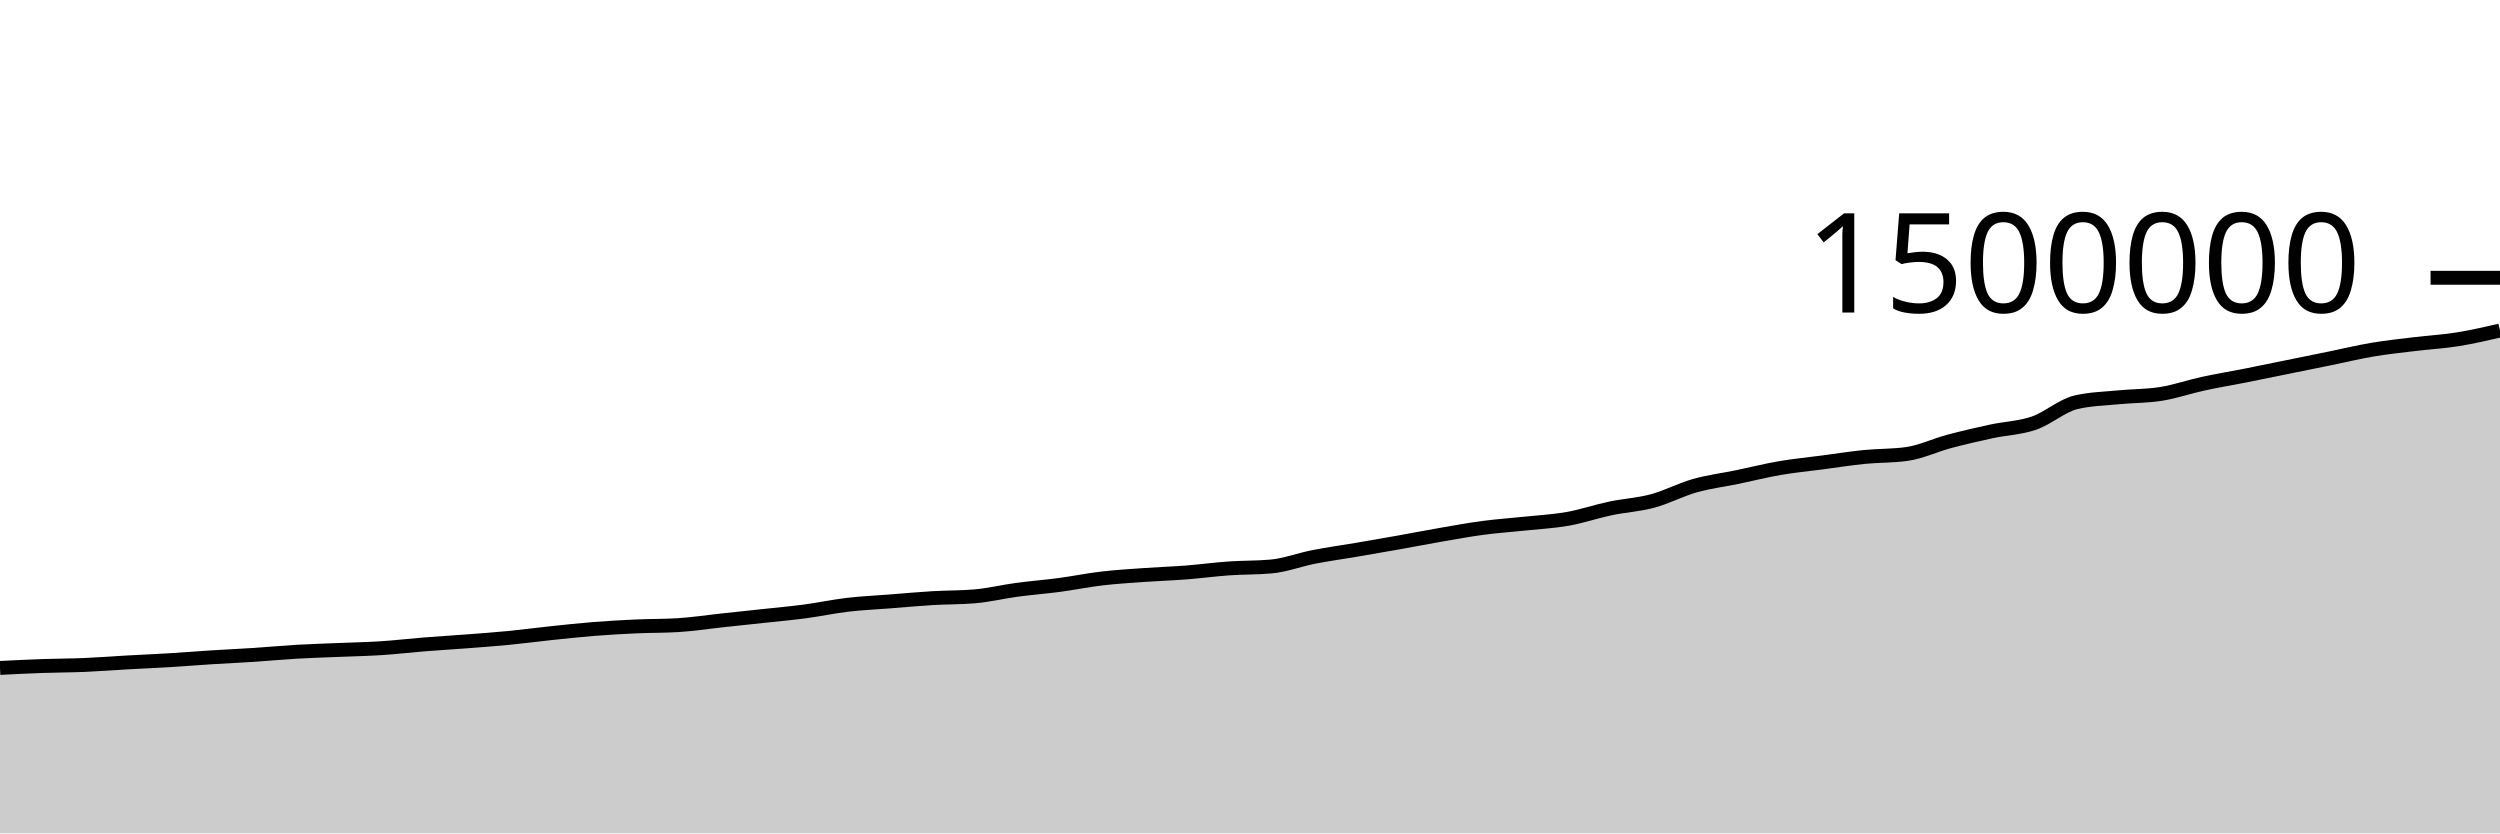
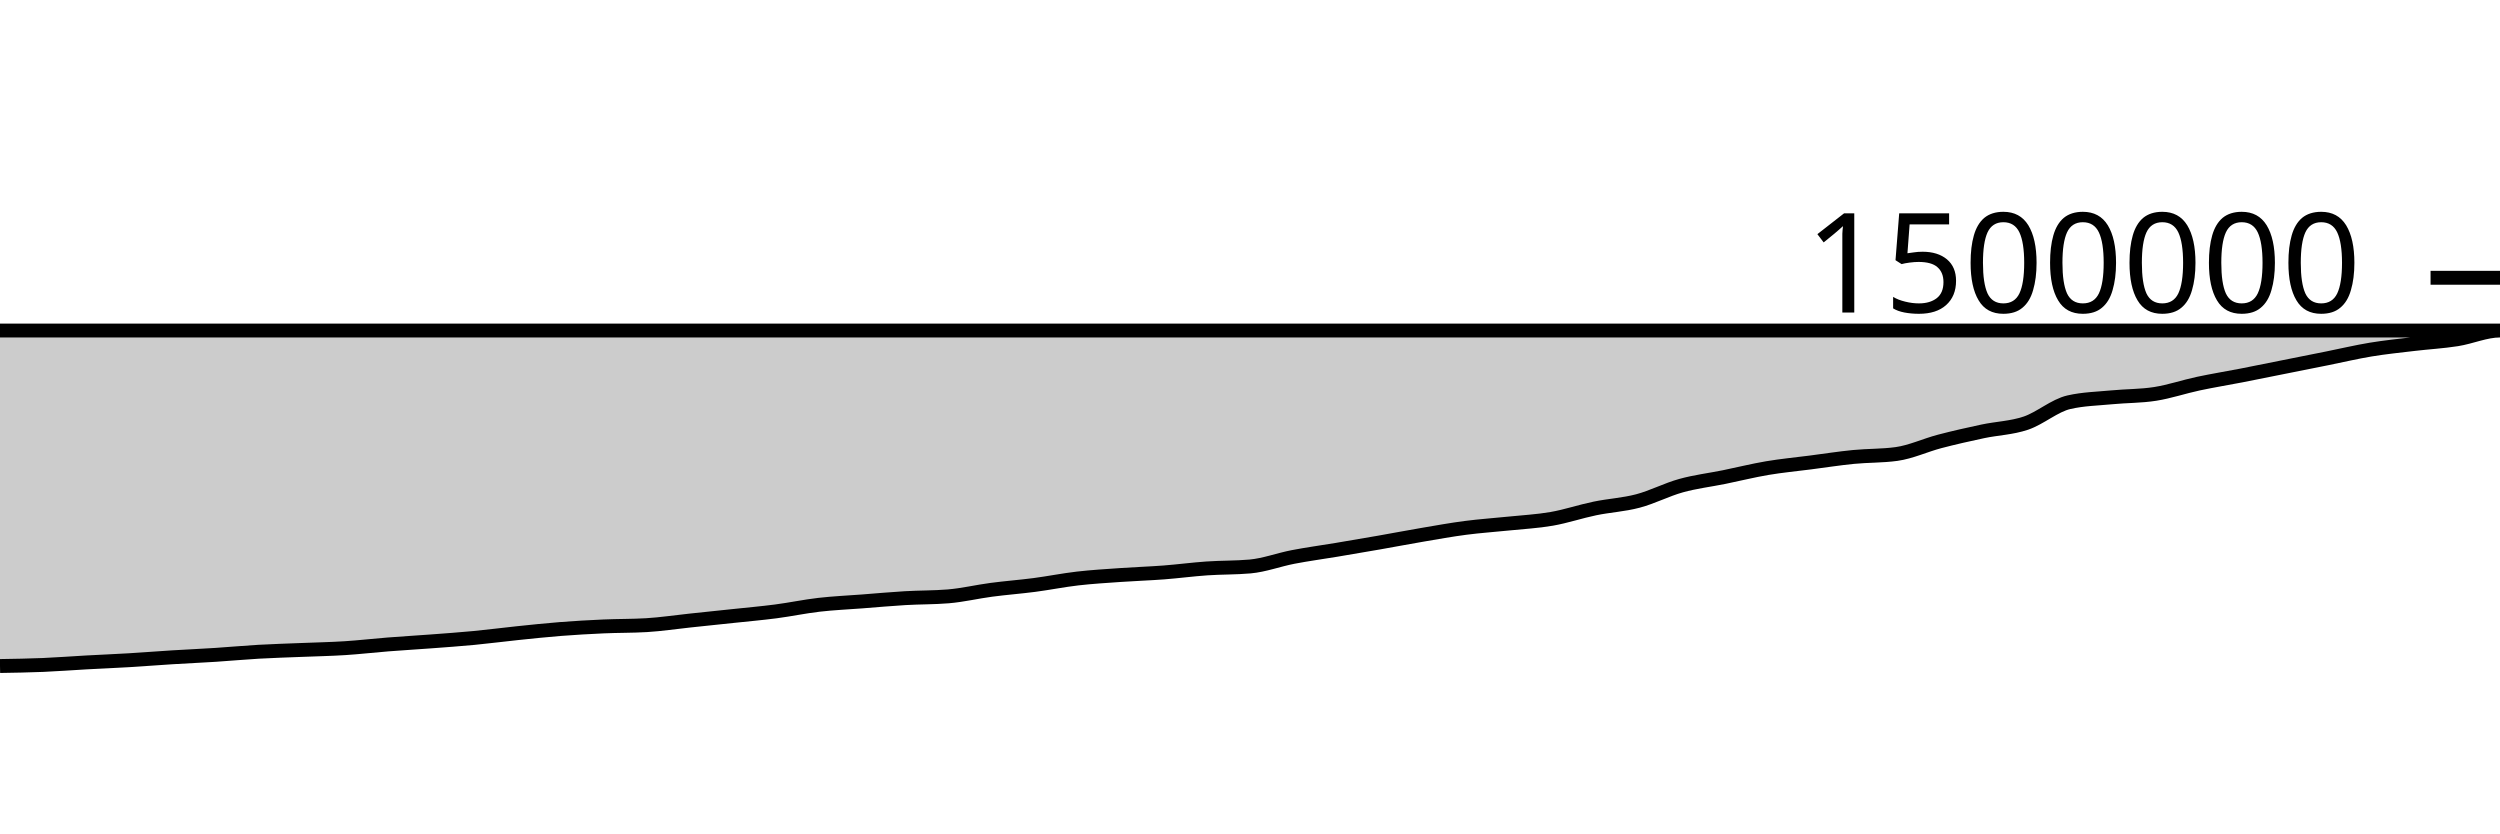
<svg xmlns="http://www.w3.org/2000/svg" viewBox="0 0 180 60">
  <g transform="translate(0,20)">
-     <path class="area" fill="rgba(0, 0, 0, 0.2)" d="M0,28.091C1.017,28.04,2.034,27.988,3.051,27.953C4.068,27.917,5.085,27.92,6.102,27.877C7.119,27.834,8.136,27.752,9.153,27.695C10.169,27.638,11.186,27.596,12.203,27.535C13.22,27.473,14.237,27.389,15.254,27.325C16.271,27.261,17.288,27.217,18.305,27.15C19.322,27.083,20.339,26.985,21.356,26.926C22.373,26.867,23.39,26.838,24.407,26.796C25.424,26.753,26.441,26.735,27.458,26.669C28.475,26.603,29.492,26.482,30.508,26.4C31.525,26.319,32.542,26.259,33.559,26.181C34.576,26.103,35.593,26.031,36.61,25.932C37.627,25.833,38.644,25.696,39.661,25.589C40.678,25.482,41.695,25.37,42.712,25.289C43.729,25.208,44.746,25.15,45.763,25.103C46.78,25.057,47.797,25.072,48.814,25.011C49.831,24.949,50.847,24.791,51.864,24.682C52.881,24.572,53.898,24.465,54.915,24.355C55.932,24.244,56.949,24.155,57.966,24.02C58.983,23.885,60,23.665,61.017,23.545C62.034,23.426,63.051,23.382,64.068,23.303C65.085,23.223,66.102,23.128,67.119,23.067C68.136,23.006,69.153,23.024,70.169,22.938C71.186,22.852,72.203,22.603,73.22,22.466C74.237,22.329,75.254,22.252,76.271,22.117C77.288,21.981,78.305,21.772,79.322,21.652C80.339,21.533,81.356,21.472,82.373,21.4C83.39,21.327,84.407,21.295,85.424,21.216C86.441,21.137,87.458,20.997,88.475,20.926C89.492,20.854,90.508,20.879,91.525,20.787C92.542,20.694,93.559,20.3,94.576,20.101C95.593,19.901,96.61,19.764,97.627,19.591C98.644,19.417,99.661,19.242,100.678,19.061C101.695,18.88,102.712,18.681,103.729,18.505C104.746,18.329,105.763,18.142,106.78,18.007C107.797,17.872,108.814,17.804,109.831,17.696C110.847,17.588,111.864,17.538,112.881,17.357C113.898,17.176,114.915,16.824,115.932,16.61C116.949,16.395,117.966,16.345,118.983,16.071C120,15.797,121.017,15.254,122.034,14.967C123.051,14.68,124.068,14.559,125.085,14.349C126.102,14.138,127.119,13.879,128.136,13.704C129.153,13.529,130.169,13.433,131.186,13.299C132.203,13.165,133.22,13.003,134.237,12.901C135.254,12.799,136.271,12.83,137.288,12.687C138.305,12.544,139.322,12.054,140.339,11.782C141.356,11.511,142.373,11.278,143.39,11.058C144.407,10.839,145.424,10.815,146.441,10.466C147.458,10.116,148.475,9.195,149.492,8.959C150.508,8.723,151.525,8.705,152.542,8.605C153.559,8.505,154.576,8.524,155.593,8.361C156.61,8.198,157.627,7.844,158.644,7.623C159.661,7.402,160.678,7.236,161.695,7.035C162.712,6.834,163.729,6.622,164.746,6.415C165.763,6.209,166.78,6.002,167.797,5.795C168.814,5.587,169.831,5.341,170.847,5.17C171.864,4.999,172.881,4.895,173.898,4.771C174.915,4.648,175.932,4.592,176.949,4.43C177.966,4.267,178.983,4.032,180,3.797L180,40C178.983,40,177.966,40,176.949,40C175.932,40,174.915,40,173.898,40C172.881,40,171.864,40,170.847,40C169.831,40,168.814,40,167.797,40C166.78,40,165.763,40,164.746,40C163.729,40,162.712,40,161.695,40C160.678,40,159.661,40,158.644,40C157.627,40,156.61,40,155.593,40C154.576,40,153.559,40,152.542,40C151.525,40,150.508,40,149.492,40C148.475,40,147.458,40,146.441,40C145.424,40,144.407,40,143.39,40C142.373,40,141.356,40,140.339,40C139.322,40,138.305,40,137.288,40C136.271,40,135.254,40,134.237,40C133.22,40,132.203,40,131.186,40C130.169,40,129.153,40,128.136,40C127.119,40,126.102,40,125.085,40C124.068,40,123.051,40,122.034,40C121.017,40,120,40,118.983,40C117.966,40,116.949,40,115.932,40C114.915,40,113.898,40,112.881,40C111.864,40,110.847,40,109.831,40C108.814,40,107.797,40,106.78,40C105.763,40,104.746,40,103.729,40C102.712,40,101.695,40,100.678,40C99.661,40,98.644,40,97.627,40C96.61,40,95.593,40,94.576,40C93.559,40,92.542,40,91.525,40C90.508,40,89.492,40,88.475,40C87.458,40,86.441,40,85.424,40C84.407,40,83.39,40,82.373,40C81.356,40,80.339,40,79.322,40C78.305,40,77.288,40,76.271,40C75.254,40,74.237,40,73.22,40C72.203,40,71.186,40,70.169,40C69.153,40,68.136,40,67.119,40C66.102,40,65.085,40,64.068,40C63.051,40,62.034,40,61.017,40C60,40,58.983,40,57.966,40C56.949,40,55.932,40,54.915,40C53.898,40,52.881,40,51.864,40C50.847,40,49.831,40,48.814,40C47.797,40,46.78,40,45.763,40C44.746,40,43.729,40,42.712,40C41.695,40,40.678,40,39.661,40C38.644,40,37.627,40,36.61,40C35.593,40,34.576,40,33.559,40C32.542,40,31.525,40,30.508,40C29.492,40,28.475,40,27.458,40C26.441,40,25.424,40,24.407,40C23.39,40,22.373,40,21.356,40C20.339,40,19.322,40,18.305,40C17.288,40,16.271,40,15.254,40C14.237,40,13.22,40,12.203,40C11.186,40,10.169,40,9.153,40C8.136,40,7.119,40,6.102,40C5.085,40,4.068,40,3.051,40C2.034,40,1.017,40,0,40Z" />
-     <path class="line" stroke="black" fill="none" d="M0,28.091C1.017,28.04,2.034,27.988,3.051,27.953C4.068,27.917,5.085,27.92,6.102,27.877C7.119,27.834,8.136,27.752,9.153,27.695C10.169,27.638,11.186,27.596,12.203,27.535C13.22,27.473,14.237,27.389,15.254,27.325C16.271,27.261,17.288,27.217,18.305,27.15C19.322,27.083,20.339,26.985,21.356,26.926C22.373,26.867,23.39,26.838,24.407,26.796C25.424,26.753,26.441,26.735,27.458,26.669C28.475,26.603,29.492,26.482,30.508,26.4C31.525,26.319,32.542,26.259,33.559,26.181C34.576,26.103,35.593,26.031,36.61,25.932C37.627,25.833,38.644,25.696,39.661,25.589C40.678,25.482,41.695,25.37,42.712,25.289C43.729,25.208,44.746,25.15,45.763,25.103C46.78,25.057,47.797,25.072,48.814,25.011C49.831,24.949,50.847,24.791,51.864,24.682C52.881,24.572,53.898,24.465,54.915,24.355C55.932,24.244,56.949,24.155,57.966,24.02C58.983,23.885,60,23.665,61.017,23.545C62.034,23.426,63.051,23.382,64.068,23.303C65.085,23.223,66.102,23.128,67.119,23.067C68.136,23.006,69.153,23.024,70.169,22.938C71.186,22.852,72.203,22.603,73.22,22.466C74.237,22.329,75.254,22.252,76.271,22.117C77.288,21.981,78.305,21.772,79.322,21.652C80.339,21.533,81.356,21.472,82.373,21.4C83.39,21.327,84.407,21.295,85.424,21.216C86.441,21.137,87.458,20.997,88.475,20.926C89.492,20.854,90.508,20.879,91.525,20.787C92.542,20.694,93.559,20.3,94.576,20.101C95.593,19.901,96.61,19.764,97.627,19.591C98.644,19.417,99.661,19.242,100.678,19.061C101.695,18.88,102.712,18.681,103.729,18.505C104.746,18.329,105.763,18.142,106.78,18.007C107.797,17.872,108.814,17.804,109.831,17.696C110.847,17.588,111.864,17.538,112.881,17.357C113.898,17.176,114.915,16.824,115.932,16.61C116.949,16.395,117.966,16.345,118.983,16.071C120,15.797,121.017,15.254,122.034,14.967C123.051,14.68,124.068,14.559,125.085,14.349C126.102,14.138,127.119,13.879,128.136,13.704C129.153,13.529,130.169,13.433,131.186,13.299C132.203,13.165,133.22,13.003,134.237,12.901C135.254,12.799,136.271,12.83,137.288,12.687C138.305,12.544,139.322,12.054,140.339,11.782C141.356,11.511,142.373,11.278,143.39,11.058C144.407,10.839,145.424,10.815,146.441,10.466C147.458,10.116,148.475,9.195,149.492,8.959C150.508,8.723,151.525,8.705,152.542,8.605C153.559,8.505,154.576,8.524,155.593,8.361C156.61,8.198,157.627,7.844,158.644,7.623C159.661,7.402,160.678,7.236,161.695,7.035C162.712,6.834,163.729,6.622,164.746,6.415C165.763,6.209,166.78,6.002,167.797,5.795C168.814,5.587,169.831,5.341,170.847,5.17C171.864,4.999,172.881,4.895,173.898,4.771C174.915,4.648,175.932,4.592,176.949,4.43C177.966,4.267,178.983,4.032,180,3.797" />
+     <path class="area" fill="rgba(0, 0, 0, 0.2)" d="M0,27.953C1.034,27.936,2.069,27.92,3.103,27.877C4.138,27.834,5.172,27.752,6.207,27.695C7.241,27.638,8.276,27.596,9.31,27.535C10.345,27.473,11.379,27.389,12.414,27.325C13.448,27.261,14.483,27.217,15.517,27.15C16.552,27.083,17.586,26.985,18.621,26.926C19.655,26.867,20.69,26.838,21.724,26.796C22.759,26.753,23.793,26.735,24.828,26.669C25.862,26.603,26.897,26.482,27.931,26.4C28.966,26.319,30,26.259,31.034,26.181C32.069,26.103,33.103,26.031,34.138,25.932C35.172,25.833,36.207,25.696,37.241,25.589C38.276,25.482,39.31,25.37,40.345,25.289C41.379,25.208,42.414,25.15,43.448,25.103C44.483,25.057,45.517,25.072,46.552,25.011C47.586,24.949,48.621,24.791,49.655,24.682C50.69,24.572,51.724,24.465,52.759,24.355C53.793,24.244,54.828,24.155,55.862,24.02C56.897,23.885,57.931,23.665,58.966,23.545C60,23.426,61.034,23.382,62.069,23.303C63.103,23.223,64.138,23.128,65.172,23.067C66.207,23.006,67.241,23.024,68.276,22.938C69.31,22.852,70.345,22.603,71.379,22.466C72.414,22.329,73.448,22.252,74.483,22.117C75.517,21.981,76.552,21.772,77.586,21.652C78.621,21.533,79.655,21.472,80.69,21.4C81.724,21.327,82.759,21.295,83.793,21.216C84.828,21.137,85.862,20.997,86.897,20.926C87.931,20.854,88.966,20.879,90,20.787C91.034,20.694,92.069,20.3,93.103,20.101C94.138,19.901,95.172,19.764,96.207,19.591C97.241,19.417,98.276,19.242,99.31,19.061C100.345,18.88,101.379,18.681,102.414,18.505C103.448,18.329,104.483,18.142,105.517,18.007C106.552,17.872,107.586,17.804,108.621,17.696C109.655,17.588,110.69,17.538,111.724,17.357C112.759,17.176,113.793,16.824,114.828,16.61C115.862,16.395,116.897,16.345,117.931,16.071C118.966,15.797,120,15.254,121.034,14.967C122.069,14.68,123.103,14.559,124.138,14.349C125.172,14.138,126.207,13.879,127.241,13.704C128.276,13.529,129.31,13.433,130.345,13.299C131.379,13.165,132.414,13.003,133.448,12.901C134.483,12.799,135.517,12.83,136.552,12.687C137.586,12.544,138.621,12.054,139.655,11.782C140.69,11.511,141.724,11.278,142.759,11.058C143.793,10.839,144.828,10.815,145.862,10.466C146.897,10.116,147.931,9.195,148.966,8.959C150,8.723,151.034,8.705,152.069,8.605C153.103,8.505,154.138,8.524,155.172,8.361C156.207,8.198,157.241,7.844,158.276,7.623C159.31,7.402,160.345,7.236,161.379,7.035C162.414,6.834,163.448,6.622,164.483,6.415C165.517,6.209,166.552,6.002,167.586,5.795C168.621,5.587,169.655,5.341,170.69,5.17C171.724,4.999,172.759,4.895,173.793,4.771C174.828,4.648,175.862,4.592,176.897,4.43C177.931,4.267,178.966,3.797,180,3.797C-18956.897,3.797,-38093.793,3.797,-57230.69,3.797L-57230.69,40C-38093.793,40,-18956.897,40,180,40C178.966,40,177.931,40,176.897,40C175.862,40,174.828,40,173.793,40C172.759,40,171.724,40,170.69,40C169.655,40,168.621,40,167.586,40C166.552,40,165.517,40,164.483,40C163.448,40,162.414,40,161.379,40C160.345,40,159.31,40,158.276,40C157.241,40,156.207,40,155.172,40C154.138,40,153.103,40,152.069,40C151.034,40,150,40,148.966,40C147.931,40,146.897,40,145.862,40C144.828,40,143.793,40,142.759,40C141.724,40,140.69,40,139.655,40C138.621,40,137.586,40,136.552,40C135.517,40,134.483,40,133.448,40C132.414,40,131.379,40,130.345,40C129.31,40,128.276,40,127.241,40C126.207,40,125.172,40,124.138,40C123.103,40,122.069,40,121.034,40C120,40,118.966,40,117.931,40C116.897,40,115.862,40,114.828,40C113.793,40,112.759,40,111.724,40C110.69,40,109.655,40,108.621,40C107.586,40,106.552,40,105.517,40C104.483,40,103.448,40,102.414,40C101.379,40,100.345,40,99.31,40C98.276,40,97.241,40,96.207,40C95.172,40,94.138,40,93.103,40C92.069,40,91.034,40,90,40C88.966,40,87.931,40,86.897,40C85.862,40,84.828,40,83.793,40C82.759,40,81.724,40,80.69,40C79.655,40,78.621,40,77.586,40C76.552,40,75.517,40,74.483,40C73.448,40,72.414,40,71.379,40C70.345,40,69.31,40,68.276,40C67.241,40,66.207,40,65.172,40C64.138,40,63.103,40,62.069,40C61.034,40,60,40,58.966,40C57.931,40,56.897,40,55.862,40C54.828,40,53.793,40,52.759,40C51.724,40,50.69,40,49.655,40C48.621,40,47.586,40,46.552,40C45.517,40,44.483,40,43.448,40C42.414,40,41.379,40,40.345,40C39.31,40,38.276,40,37.241,40C36.207,40,35.172,40,34.138,40C33.103,40,32.069,40,31.034,40C30,40,28.966,40,27.931,40C26.897,40,25.862,40,24.828,40C23.793,40,22.759,40,21.724,40C20.69,40,19.655,40,18.621,40C17.586,40,16.552,40,15.517,40C14.483,40,13.448,40,12.414,40C11.379,40,10.345,40,9.31,40C8.276,40,7.241,40,6.207,40C5.172,40,4.138,40,3.103,40C2.069,40,1.034,40,0,40Z" />
+     <path class="line" stroke="black" fill="none" d="M0,27.953C1.034,27.936,2.069,27.92,3.103,27.877C4.138,27.834,5.172,27.752,6.207,27.695C7.241,27.638,8.276,27.596,9.31,27.535C10.345,27.473,11.379,27.389,12.414,27.325C13.448,27.261,14.483,27.217,15.517,27.15C16.552,27.083,17.586,26.985,18.621,26.926C19.655,26.867,20.69,26.838,21.724,26.796C22.759,26.753,23.793,26.735,24.828,26.669C25.862,26.603,26.897,26.482,27.931,26.4C28.966,26.319,30,26.259,31.034,26.181C32.069,26.103,33.103,26.031,34.138,25.932C35.172,25.833,36.207,25.696,37.241,25.589C38.276,25.482,39.31,25.37,40.345,25.289C41.379,25.208,42.414,25.15,43.448,25.103C44.483,25.057,45.517,25.072,46.552,25.011C47.586,24.949,48.621,24.791,49.655,24.682C50.69,24.572,51.724,24.465,52.759,24.355C53.793,24.244,54.828,24.155,55.862,24.02C56.897,23.885,57.931,23.665,58.966,23.545C60,23.426,61.034,23.382,62.069,23.303C63.103,23.223,64.138,23.128,65.172,23.067C66.207,23.006,67.241,23.024,68.276,22.938C69.31,22.852,70.345,22.603,71.379,22.466C72.414,22.329,73.448,22.252,74.483,22.117C75.517,21.981,76.552,21.772,77.586,21.652C78.621,21.533,79.655,21.472,80.69,21.4C81.724,21.327,82.759,21.295,83.793,21.216C84.828,21.137,85.862,20.997,86.897,20.926C87.931,20.854,88.966,20.879,90,20.787C91.034,20.694,92.069,20.3,93.103,20.101C94.138,19.901,95.172,19.764,96.207,19.591C97.241,19.417,98.276,19.242,99.31,19.061C100.345,18.88,101.379,18.681,102.414,18.505C103.448,18.329,104.483,18.142,105.517,18.007C106.552,17.872,107.586,17.804,108.621,17.696C109.655,17.588,110.69,17.538,111.724,17.357C112.759,17.176,113.793,16.824,114.828,16.61C115.862,16.395,116.897,16.345,117.931,16.071C118.966,15.797,120,15.254,121.034,14.967C122.069,14.68,123.103,14.559,124.138,14.349C125.172,14.138,126.207,13.879,127.241,13.704C128.276,13.529,129.31,13.433,130.345,13.299C131.379,13.165,132.414,13.003,133.448,12.901C134.483,12.799,135.517,12.83,136.552,12.687C137.586,12.544,138.621,12.054,139.655,11.782C140.69,11.511,141.724,11.278,142.759,11.058C143.793,10.839,144.828,10.815,145.862,10.466C146.897,10.116,147.931,9.195,148.966,8.959C150,8.723,151.034,8.705,152.069,8.605C153.103,8.505,154.138,8.524,155.172,8.361C156.207,8.198,157.241,7.844,158.276,7.623C159.31,7.402,160.345,7.236,161.379,7.035C162.414,6.834,163.448,6.622,164.483,6.415C165.517,6.209,166.552,6.002,167.586,5.795C168.621,5.587,169.655,5.341,170.69,5.17C171.724,4.999,172.759,4.895,173.793,4.771C174.828,4.648,175.862,4.592,176.897,4.43C177.931,4.267,178.966,3.797,180,3.797C-18956.897,3.797,-38093.793,3.797,-57230.69,3.797" />
    <path class="axis-ceiling" stroke-width="1" stroke="black" fill="none" d="M175,0L180,0" />
    <text class="axis-ceiling-label" font-family="sans-serif" text-anchor="end" font-size="10px" x="170" y="2.5">1500000</text>
  </g>
</svg>
